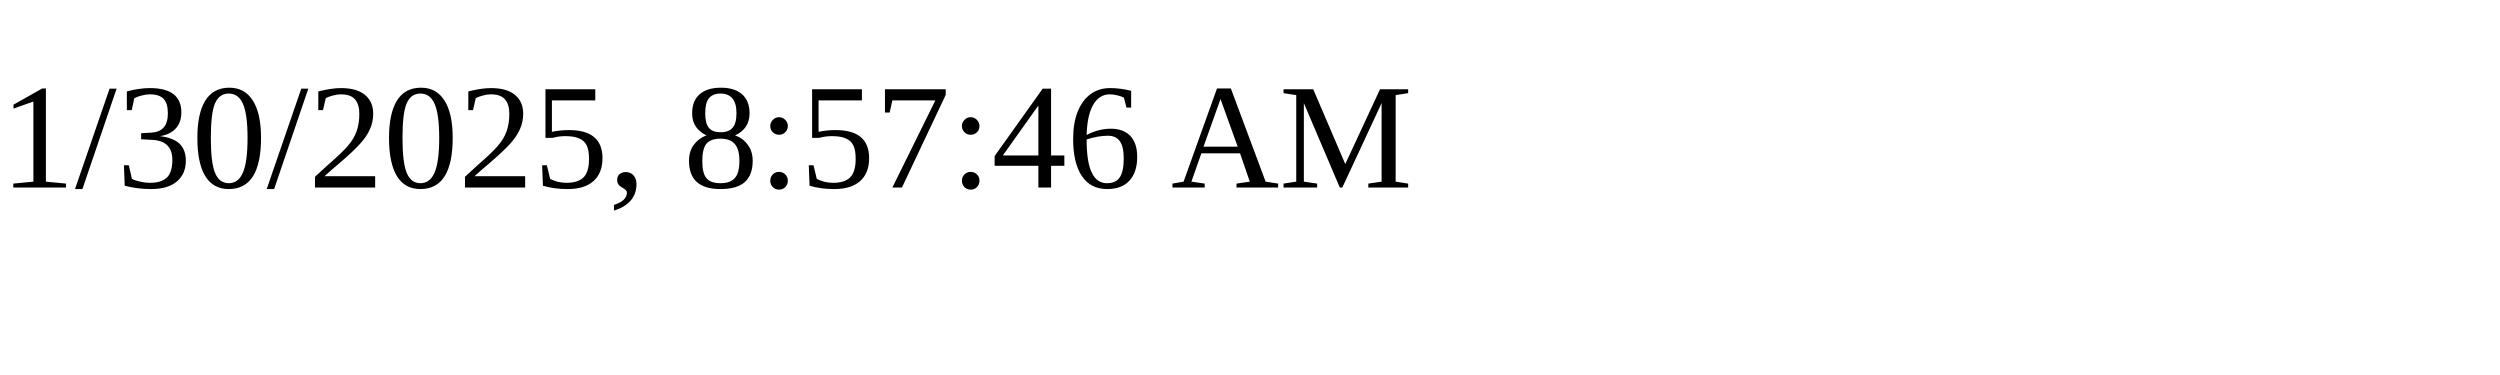
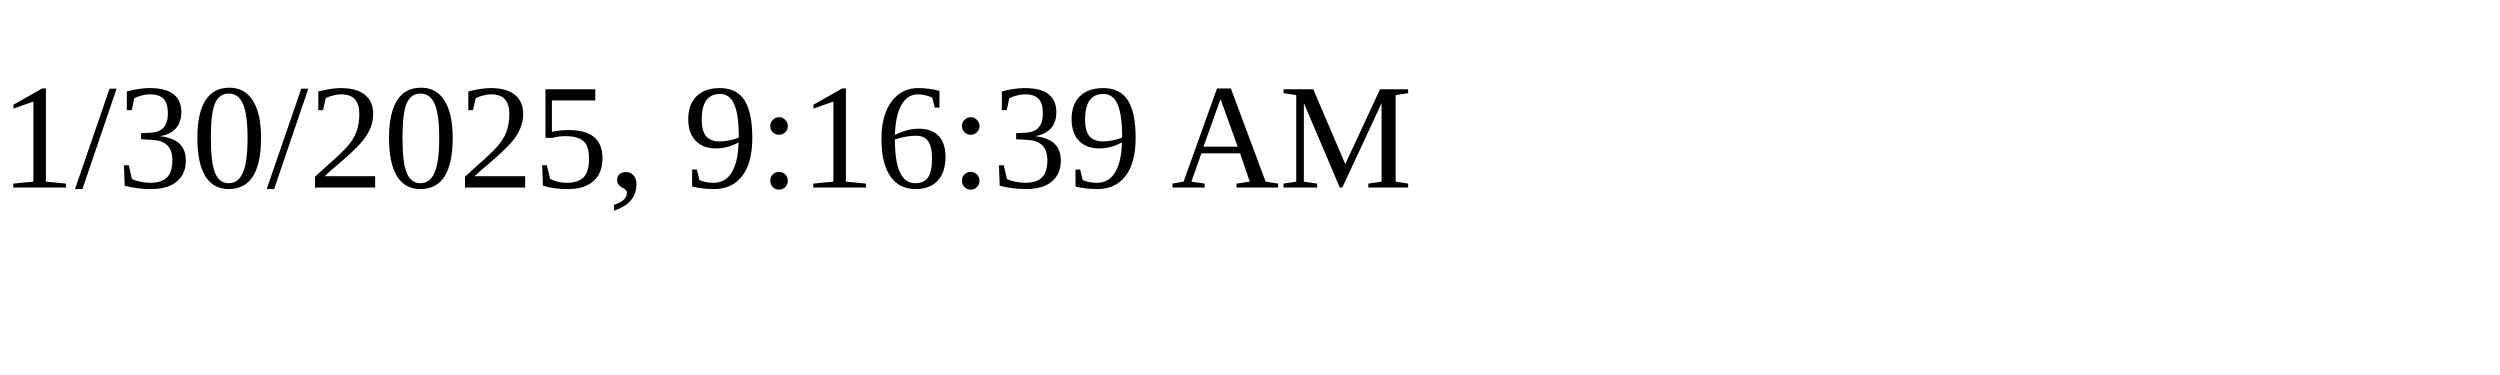
<svg xmlns="http://www.w3.org/2000/svg" height="30" width="200">
-   <text x="0" y="15">1/30/2025, 8:57:46 AM</text>
+   <text x="0" y="15">1/30/2025, 9:16:39 AM</text>
</svg>
